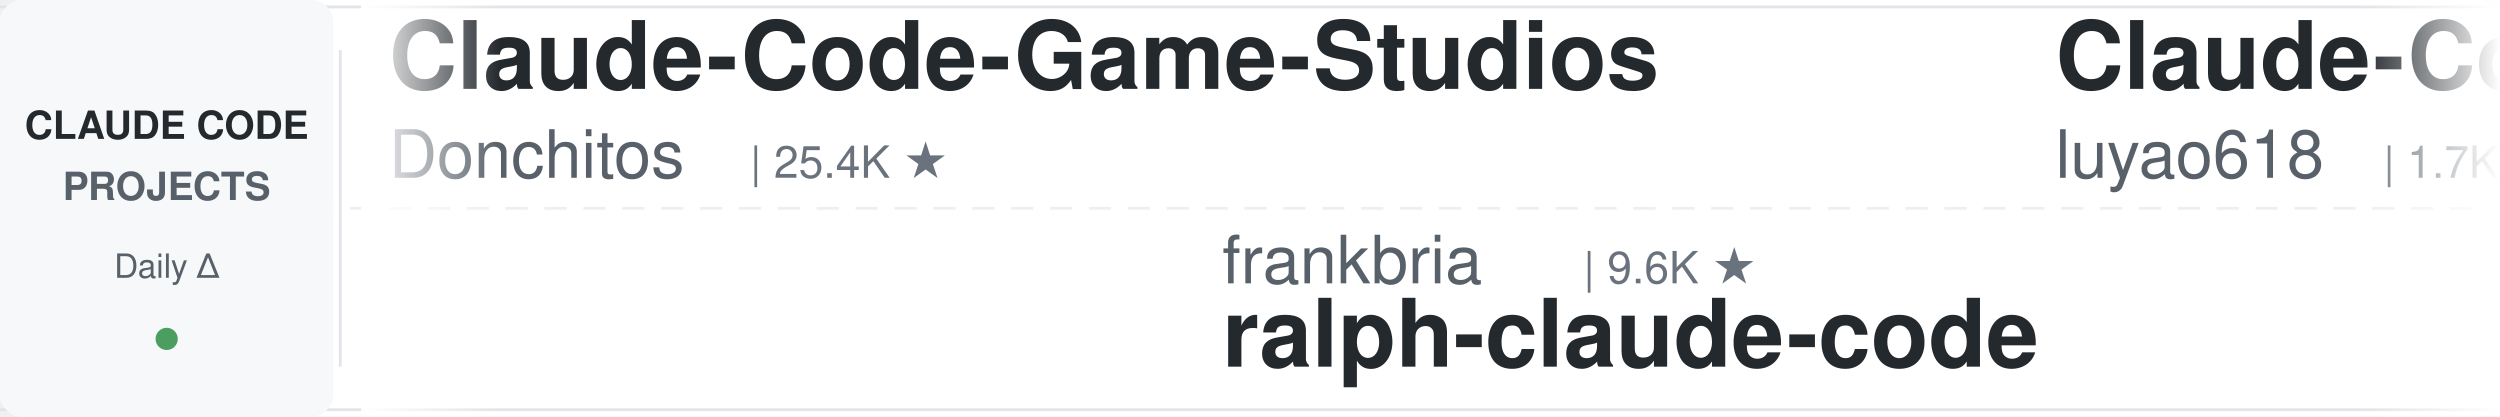
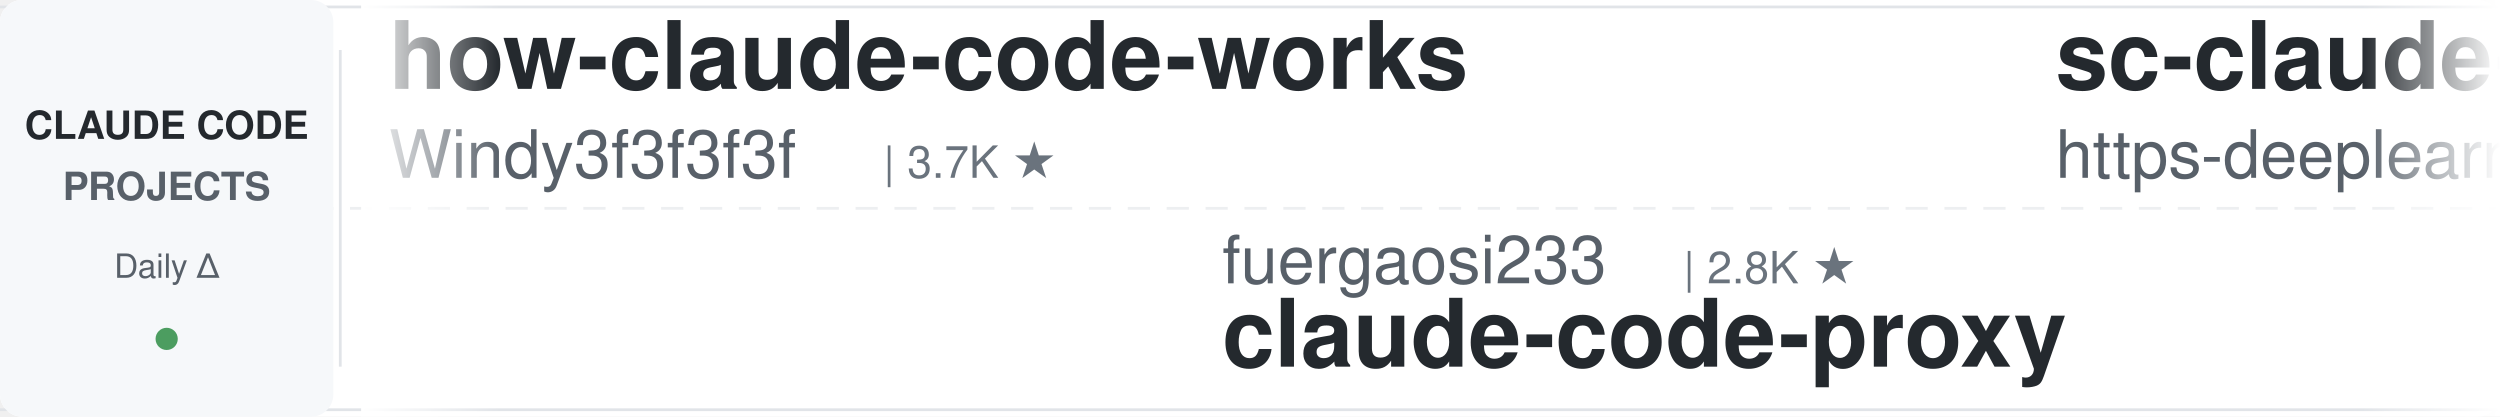
<svg xmlns="http://www.w3.org/2000/svg" width="900" height="150">
  <defs>
    <linearGradient id="leftFade" x1="0%" y1="0%" x2="100%" y2="0%">
      <stop offset="0%" style="stop-color:#ffffff;stop-opacity:1" />
      <stop offset="100%" style="stop-color:#ffffff;stop-opacity:0" />
    </linearGradient>
    <linearGradient id="rightFade" x1="0%" y1="0%" x2="100%" y2="0%">
      <stop offset="0%" style="stop-color:#ffffff;stop-opacity:0" />
      <stop offset="100%" style="stop-color:#ffffff;stop-opacity:1" />
    </linearGradient>
  </defs>
  <rect width="900" height="150" fill="#ffffff" rx="8" />
  <rect x="0" y="2" width="900" height="1" fill="#e1e4e8" />
  <rect x="0" y="147" width="900" height="1" fill="#e1e4e8" />
  <line x1="0" y1="75" x2="900" y2="75" stroke="#e1e4e8" stroke-width="1" stroke-dasharray="8 6" opacity="0.6" />
  <rect x="0" y="0" width="120" height="150" fill="#f6f8fa" rx="8" />
  <text x="60" y="50" font-family="-apple-system, BlinkMacSystemFont, 'Segoe UI', Helvetica, Arial, sans-serif" font-size="14" font-weight="600" fill="#24292e" text-anchor="middle">CLAUDE CODE</text>
  <text x="60" y="72" font-family="-apple-system, BlinkMacSystemFont, 'Segoe UI', Helvetica, Arial, sans-serif" font-size="14" font-weight="600" fill="#586069" text-anchor="middle">PROJECTS</text>
  <text x="60" y="100" font-family="-apple-system, BlinkMacSystemFont, 'Segoe UI', Helvetica, Arial, sans-serif" font-size="12" font-weight="500" fill="#586069" text-anchor="middle">Daily Δ</text>
  <circle cx="60" cy="122" r="4" fill="#22863a" opacity="0.8" />
  <rect x="122" y="18" width="1" height="114" fill="#e1e4e8" />
  <clipPath id="tickerClip">
    <rect x="130" y="0" width="770" height="150" />
  </clipPath>
  <g clip-path="url(#tickerClip)">
    <g id="tickerItems">
      <animateTransform attributeName="transform" attributeType="XML" type="translate" from="0 0" to="-3000 0" dur="54s" repeatCount="indefinite" />
      <g transform="translate(0, 0)">
-         <text x="140" y="32" font-family="-apple-system, BlinkMacSystemFont, 'Segoe UI', Helvetica, Arial, sans-serif" font-size="34" font-weight="600" fill="#24292e">Claude-Code-Game-Studios</text>
-         <text x="140" y="64" font-family="-apple-system, BlinkMacSystemFont, 'Segoe UI', Helvetica, Arial, sans-serif" font-size="24" font-weight="400" fill="#586069">Donchitos</text>
-         <text x="270" y="64" font-family="-apple-system, BlinkMacSystemFont, 'Segoe UI', Helvetica, Arial, sans-serif" font-size="16" font-weight="500" fill="#6a737d">| 25.4K ★</text>
+         <text x="140" y="32" font-family="-apple-system, BlinkMacSystemFont, 'Segoe UI', Helvetica, Arial, sans-serif" font-size="34" font-weight="600" fill="#24292e">how-claude-code-works</text>
+         <text x="140" y="64" font-family="-apple-system, BlinkMacSystemFont, 'Segoe UI', Helvetica, Arial, sans-serif" font-size="24" font-weight="400" fill="#586069">Windy3f3f3f3f</text>
+         <text x="318" y="64" font-family="-apple-system, BlinkMacSystemFont, 'Segoe UI', Helvetica, Arial, sans-serif" font-size="16" font-weight="500" fill="#6a737d">| 3.7K ★</text>
      </g>
      <g transform="translate(300, 0)">
-         <text x="140" y="102" font-family="-apple-system, BlinkMacSystemFont, 'Segoe UI', Helvetica, Arial, sans-serif" font-size="24" font-weight="400" fill="#586069">frankbria</text>
-         <text x="270" y="102" font-family="-apple-system, BlinkMacSystemFont, 'Segoe UI', Helvetica, Arial, sans-serif" font-size="16" font-weight="500" fill="#6a737d">| 9.6K ★</text>
-         <text x="140" y="132" font-family="-apple-system, BlinkMacSystemFont, 'Segoe UI', Helvetica, Arial, sans-serif" font-size="34" font-weight="600" fill="#24292e">ralph-claude-code</text>
+         <text x="140" y="102" font-family="-apple-system, BlinkMacSystemFont, 'Segoe UI', Helvetica, Arial, sans-serif" font-size="24" font-weight="400" fill="#586069">fuergaosi233</text>
+         <text x="306" y="102" font-family="-apple-system, BlinkMacSystemFont, 'Segoe UI', Helvetica, Arial, sans-serif" font-size="16" font-weight="500" fill="#6a737d">| 2.8K ★</text>
+         <text x="140" y="132" font-family="-apple-system, BlinkMacSystemFont, 'Segoe UI', Helvetica, Arial, sans-serif" font-size="34" font-weight="600" fill="#24292e">claude-code-proxy</text>
      </g>
      <g transform="translate(600, 0)">
-         <text x="140" y="32" font-family="-apple-system, BlinkMacSystemFont, 'Segoe UI', Helvetica, Arial, sans-serif" font-size="34" font-weight="600" fill="#24292e">Claude-Code-Source-Study</text>
-         <text x="140" y="64" font-family="-apple-system, BlinkMacSystemFont, 'Segoe UI', Helvetica, Arial, sans-serif" font-size="24" font-weight="400" fill="#586069">luyao618</text>
-         <text x="258" y="64" font-family="-apple-system, BlinkMacSystemFont, 'Segoe UI', Helvetica, Arial, sans-serif" font-size="16" font-weight="500" fill="#6a737d">| 1.7K ★</text>
+         <text x="140" y="32" font-family="-apple-system, BlinkMacSystemFont, 'Segoe UI', Helvetica, Arial, sans-serif" font-size="34" font-weight="600" fill="#24292e">sc-claude-code-files</text>
+         <text x="140" y="64" font-family="-apple-system, BlinkMacSystemFont, 'Segoe UI', Helvetica, Arial, sans-serif" font-size="24" font-weight="400" fill="#586069">https-deeplearning-ai</text>
+         <text x="414" y="64" font-family="-apple-system, BlinkMacSystemFont, 'Segoe UI', Helvetica, Arial, sans-serif" font-size="16" font-weight="500" fill="#6a737d">| 554 ★</text>
      </g>
      <g transform="translate(900, 0)">
-         <text x="140" y="102" font-family="-apple-system, BlinkMacSystemFont, 'Segoe UI', Helvetica, Arial, sans-serif" font-size="24" font-weight="400" fill="#586069">huangjia2019</text>
-         <text x="306" y="102" font-family="-apple-system, BlinkMacSystemFont, 'Segoe UI', Helvetica, Arial, sans-serif" font-size="16" font-weight="500" fill="#6a737d">| 1.1K ★</text>
-         <text x="140" y="132" font-family="-apple-system, BlinkMacSystemFont, 'Segoe UI', Helvetica, Arial, sans-serif" font-size="34" font-weight="600" fill="#24292e">claude-code-engineering</text>
+         <text x="140" y="102" font-family="-apple-system, BlinkMacSystemFont, 'Segoe UI', Helvetica, Arial, sans-serif" font-size="24" font-weight="400" fill="#586069">OneRedOak</text>
+         <text x="270" y="102" font-family="-apple-system, BlinkMacSystemFont, 'Segoe UI', Helvetica, Arial, sans-serif" font-size="16" font-weight="500" fill="#6a737d">| 3.9K ★</text>
+         <text x="140" y="132" font-family="-apple-system, BlinkMacSystemFont, 'Segoe UI', Helvetica, Arial, sans-serif" font-size="34" font-weight="600" fill="#24292e">claude-code-workflows</text>
      </g>
      <g transform="translate(1200, 0)">
-         <text x="140" y="32" font-family="-apple-system, BlinkMacSystemFont, 'Segoe UI', Helvetica, Arial, sans-serif" font-size="34" font-weight="600" fill="#24292e">my-claude-code-setup</text>
-         <text x="140" y="64" font-family="-apple-system, BlinkMacSystemFont, 'Segoe UI', Helvetica, Arial, sans-serif" font-size="24" font-weight="400" fill="#586069">centminmod</text>
-         <text x="282" y="64" font-family="-apple-system, BlinkMacSystemFont, 'Segoe UI', Helvetica, Arial, sans-serif" font-size="16" font-weight="500" fill="#6a737d">| 2.6K ★</text>
+         <text x="140" y="32" font-family="-apple-system, BlinkMacSystemFont, 'Segoe UI', Helvetica, Arial, sans-serif" font-size="34" font-weight="600" fill="#24292e">arcads-claude-code</text>
+         <text x="140" y="64" font-family="-apple-system, BlinkMacSystemFont, 'Segoe UI', Helvetica, Arial, sans-serif" font-size="24" font-weight="400" fill="#586069">krusemediallc</text>
+         <text x="318" y="64" font-family="-apple-system, BlinkMacSystemFont, 'Segoe UI', Helvetica, Arial, sans-serif" font-size="16" font-weight="500" fill="#6a737d">| 1.5K ★</text>
      </g>
      <g transform="translate(1500, 0)">
-         <text x="140" y="102" font-family="-apple-system, BlinkMacSystemFont, 'Segoe UI', Helvetica, Arial, sans-serif" font-size="24" font-weight="400" fill="#586069">lorryjovens-hub</text>
-         <text x="342" y="102" font-family="-apple-system, BlinkMacSystemFont, 'Segoe UI', Helvetica, Arial, sans-serif" font-size="16" font-weight="500" fill="#6a737d">| 1.7K ★</text>
-         <text x="140" y="132" font-family="-apple-system, BlinkMacSystemFont, 'Segoe UI', Helvetica, Arial, sans-serif" font-size="34" font-weight="600" fill="#24292e">claude-code-rust</text>
+         <text x="140" y="102" font-family="-apple-system, BlinkMacSystemFont, 'Segoe UI', Helvetica, Arial, sans-serif" font-size="24" font-weight="400" fill="#586069">digitalsamba</text>
+         <text x="306" y="102" font-family="-apple-system, BlinkMacSystemFont, 'Segoe UI', Helvetica, Arial, sans-serif" font-size="16" font-weight="500" fill="#6a737d">| 2.1K ★</text>
+         <text x="140" y="132" font-family="-apple-system, BlinkMacSystemFont, 'Segoe UI', Helvetica, Arial, sans-serif" font-size="34" font-weight="600" fill="#24292e">claude-code-video-toolki...</text>
      </g>
      <g transform="translate(1800, 0)">
-         <text x="140" y="32" font-family="-apple-system, BlinkMacSystemFont, 'Segoe UI', Helvetica, Arial, sans-serif" font-size="34" font-weight="600" fill="#24292e">claude-code-cli</text>
-         <text x="140" y="64" font-family="-apple-system, BlinkMacSystemFont, 'Segoe UI', Helvetica, Arial, sans-serif" font-size="24" font-weight="400" fill="#586069">huangserva</text>
-         <text x="282" y="64" font-family="-apple-system, BlinkMacSystemFont, 'Segoe UI', Helvetica, Arial, sans-serif" font-size="16" font-weight="500" fill="#6a737d">| 631 ★</text>
+         <text x="140" y="32" font-family="-apple-system, BlinkMacSystemFont, 'Segoe UI', Helvetica, Arial, sans-serif" font-size="34" font-weight="600" fill="#24292e">claude-code-tudou</text>
+         <text x="140" y="64" font-family="-apple-system, BlinkMacSystemFont, 'Segoe UI', Helvetica, Arial, sans-serif" font-size="24" font-weight="400" fill="#586069">AICoderTudou</text>
+         <text x="306" y="64" font-family="-apple-system, BlinkMacSystemFont, 'Segoe UI', Helvetica, Arial, sans-serif" font-size="16" font-weight="500" fill="#6a737d">| 494 ★</text>
      </g>
      <g transform="translate(2100, 0)">
-         <text x="140" y="102" font-family="-apple-system, BlinkMacSystemFont, 'Segoe UI', Helvetica, Arial, sans-serif" font-size="24" font-weight="400" fill="#586069">SeemSeam</text>
-         <text x="258" y="102" font-family="-apple-system, BlinkMacSystemFont, 'Segoe UI', Helvetica, Arial, sans-serif" font-size="16" font-weight="500" fill="#6a737d">| 3.5K ★</text>
-         <text x="140" y="132" font-family="-apple-system, BlinkMacSystemFont, 'Segoe UI', Helvetica, Arial, sans-serif" font-size="34" font-weight="600" fill="#24292e">claude_codex_bridge</text>
+         <text x="140" y="102" font-family="-apple-system, BlinkMacSystemFont, 'Segoe UI', Helvetica, Arial, sans-serif" font-size="24" font-weight="400" fill="#586069">rohitg00</text>
+         <text x="258" y="102" font-family="-apple-system, BlinkMacSystemFont, 'Segoe UI', Helvetica, Arial, sans-serif" font-size="16" font-weight="500" fill="#6a737d">| 2.6K ★</text>
+         <text x="140" y="132" font-family="-apple-system, BlinkMacSystemFont, 'Segoe UI', Helvetica, Arial, sans-serif" font-size="34" font-weight="600" fill="#24292e">awesome-claude-code-tool...</text>
      </g>
      <g transform="translate(2400, 0)">
-         <text x="140" y="32" font-family="-apple-system, BlinkMacSystemFont, 'Segoe UI', Helvetica, Arial, sans-serif" font-size="34" font-weight="600" fill="#24292e">learn-claude-code</text>
-         <text x="140" y="64" font-family="-apple-system, BlinkMacSystemFont, 'Segoe UI', Helvetica, Arial, sans-serif" font-size="24" font-weight="400" fill="#586069">shareAI-lab</text>
-         <text x="294" y="64" font-family="-apple-system, BlinkMacSystemFont, 'Segoe UI', Helvetica, Arial, sans-serif" font-size="16" font-weight="500" fill="#6a737d">| 77.6K ★</text>
+         <text x="140" y="32" font-family="-apple-system, BlinkMacSystemFont, 'Segoe UI', Helvetica, Arial, sans-serif" font-size="34" font-weight="600" fill="#24292e">ralph-claude-code</text>
+         <text x="140" y="64" font-family="-apple-system, BlinkMacSystemFont, 'Segoe UI', Helvetica, Arial, sans-serif" font-size="24" font-weight="400" fill="#586069">frankbria</text>
+         <text x="270" y="64" font-family="-apple-system, BlinkMacSystemFont, 'Segoe UI', Helvetica, Arial, sans-serif" font-size="16" font-weight="500" fill="#6a737d">| 9.6K ★</text>
      </g>
      <g transform="translate(2700, 0)">
-         <text x="140" y="102" font-family="-apple-system, BlinkMacSystemFont, 'Segoe UI', Helvetica, Arial, sans-serif" font-size="24" font-weight="400" fill="#586069">kodu-ai</text>
-         <text x="246" y="102" font-family="-apple-system, BlinkMacSystemFont, 'Segoe UI', Helvetica, Arial, sans-serif" font-size="16" font-weight="500" fill="#6a737d">| 5.2K ★</text>
-         <text x="140" y="132" font-family="-apple-system, BlinkMacSystemFont, 'Segoe UI', Helvetica, Arial, sans-serif" font-size="34" font-weight="600" fill="#24292e">claude-coder</text>
+         <text x="140" y="102" font-family="-apple-system, BlinkMacSystemFont, 'Segoe UI', Helvetica, Arial, sans-serif" font-size="24" font-weight="400" fill="#586069">andrew-kramer-inno</text>
+         <text x="378" y="102" font-family="-apple-system, BlinkMacSystemFont, 'Segoe UI', Helvetica, Arial, sans-serif" font-size="16" font-weight="500" fill="#6a737d">| 595 ★</text>
+         <text x="140" y="132" font-family="-apple-system, BlinkMacSystemFont, 'Segoe UI', Helvetica, Arial, sans-serif" font-size="34" font-weight="600" fill="#24292e">claude-code-source-build</text>
      </g>
      <g transform="translate(3000, 0)">
-         <text x="140" y="32" font-family="-apple-system, BlinkMacSystemFont, 'Segoe UI', Helvetica, Arial, sans-serif" font-size="34" font-weight="600" fill="#24292e">Claude-Code-Game-Studios</text>
-         <text x="140" y="64" font-family="-apple-system, BlinkMacSystemFont, 'Segoe UI', Helvetica, Arial, sans-serif" font-size="24" font-weight="400" fill="#586069">Donchitos</text>
-         <text x="270" y="64" font-family="-apple-system, BlinkMacSystemFont, 'Segoe UI', Helvetica, Arial, sans-serif" font-size="16" font-weight="500" fill="#6a737d">| 25.4K ★</text>
+         <text x="140" y="32" font-family="-apple-system, BlinkMacSystemFont, 'Segoe UI', Helvetica, Arial, sans-serif" font-size="34" font-weight="600" fill="#24292e">how-claude-code-works</text>
+         <text x="140" y="64" font-family="-apple-system, BlinkMacSystemFont, 'Segoe UI', Helvetica, Arial, sans-serif" font-size="24" font-weight="400" fill="#586069">Windy3f3f3f3f</text>
+         <text x="318" y="64" font-family="-apple-system, BlinkMacSystemFont, 'Segoe UI', Helvetica, Arial, sans-serif" font-size="16" font-weight="500" fill="#6a737d">| 3.7K ★</text>
      </g>
      <g transform="translate(3300, 0)">
-         <text x="140" y="102" font-family="-apple-system, BlinkMacSystemFont, 'Segoe UI', Helvetica, Arial, sans-serif" font-size="24" font-weight="400" fill="#586069">frankbria</text>
-         <text x="270" y="102" font-family="-apple-system, BlinkMacSystemFont, 'Segoe UI', Helvetica, Arial, sans-serif" font-size="16" font-weight="500" fill="#6a737d">| 9.6K ★</text>
-         <text x="140" y="132" font-family="-apple-system, BlinkMacSystemFont, 'Segoe UI', Helvetica, Arial, sans-serif" font-size="34" font-weight="600" fill="#24292e">ralph-claude-code</text>
+         <text x="140" y="102" font-family="-apple-system, BlinkMacSystemFont, 'Segoe UI', Helvetica, Arial, sans-serif" font-size="24" font-weight="400" fill="#586069">fuergaosi233</text>
+         <text x="306" y="102" font-family="-apple-system, BlinkMacSystemFont, 'Segoe UI', Helvetica, Arial, sans-serif" font-size="16" font-weight="500" fill="#6a737d">| 2.8K ★</text>
+         <text x="140" y="132" font-family="-apple-system, BlinkMacSystemFont, 'Segoe UI', Helvetica, Arial, sans-serif" font-size="34" font-weight="600" fill="#24292e">claude-code-proxy</text>
      </g>
      <g transform="translate(3600, 0)">
-         <text x="140" y="32" font-family="-apple-system, BlinkMacSystemFont, 'Segoe UI', Helvetica, Arial, sans-serif" font-size="34" font-weight="600" fill="#24292e">Claude-Code-Source-Study</text>
-         <text x="140" y="64" font-family="-apple-system, BlinkMacSystemFont, 'Segoe UI', Helvetica, Arial, sans-serif" font-size="24" font-weight="400" fill="#586069">luyao618</text>
-         <text x="258" y="64" font-family="-apple-system, BlinkMacSystemFont, 'Segoe UI', Helvetica, Arial, sans-serif" font-size="16" font-weight="500" fill="#6a737d">| 1.7K ★</text>
+         <text x="140" y="32" font-family="-apple-system, BlinkMacSystemFont, 'Segoe UI', Helvetica, Arial, sans-serif" font-size="34" font-weight="600" fill="#24292e">sc-claude-code-files</text>
+         <text x="140" y="64" font-family="-apple-system, BlinkMacSystemFont, 'Segoe UI', Helvetica, Arial, sans-serif" font-size="24" font-weight="400" fill="#586069">https-deeplearning-ai</text>
+         <text x="414" y="64" font-family="-apple-system, BlinkMacSystemFont, 'Segoe UI', Helvetica, Arial, sans-serif" font-size="16" font-weight="500" fill="#6a737d">| 554 ★</text>
      </g>
      <g transform="translate(3900, 0)">
-         <text x="140" y="102" font-family="-apple-system, BlinkMacSystemFont, 'Segoe UI', Helvetica, Arial, sans-serif" font-size="24" font-weight="400" fill="#586069">huangjia2019</text>
-         <text x="306" y="102" font-family="-apple-system, BlinkMacSystemFont, 'Segoe UI', Helvetica, Arial, sans-serif" font-size="16" font-weight="500" fill="#6a737d">| 1.1K ★</text>
-         <text x="140" y="132" font-family="-apple-system, BlinkMacSystemFont, 'Segoe UI', Helvetica, Arial, sans-serif" font-size="34" font-weight="600" fill="#24292e">claude-code-engineering</text>
+         <text x="140" y="102" font-family="-apple-system, BlinkMacSystemFont, 'Segoe UI', Helvetica, Arial, sans-serif" font-size="24" font-weight="400" fill="#586069">OneRedOak</text>
+         <text x="270" y="102" font-family="-apple-system, BlinkMacSystemFont, 'Segoe UI', Helvetica, Arial, sans-serif" font-size="16" font-weight="500" fill="#6a737d">| 3.9K ★</text>
+         <text x="140" y="132" font-family="-apple-system, BlinkMacSystemFont, 'Segoe UI', Helvetica, Arial, sans-serif" font-size="34" font-weight="600" fill="#24292e">claude-code-workflows</text>
      </g>
    </g>
  </g>
  <rect x="130" y="0" width="50" height="150" fill="url(#leftFade)" />
  <rect x="850" y="0" width="50" height="150" fill="url(#rightFade)" />
</svg>
